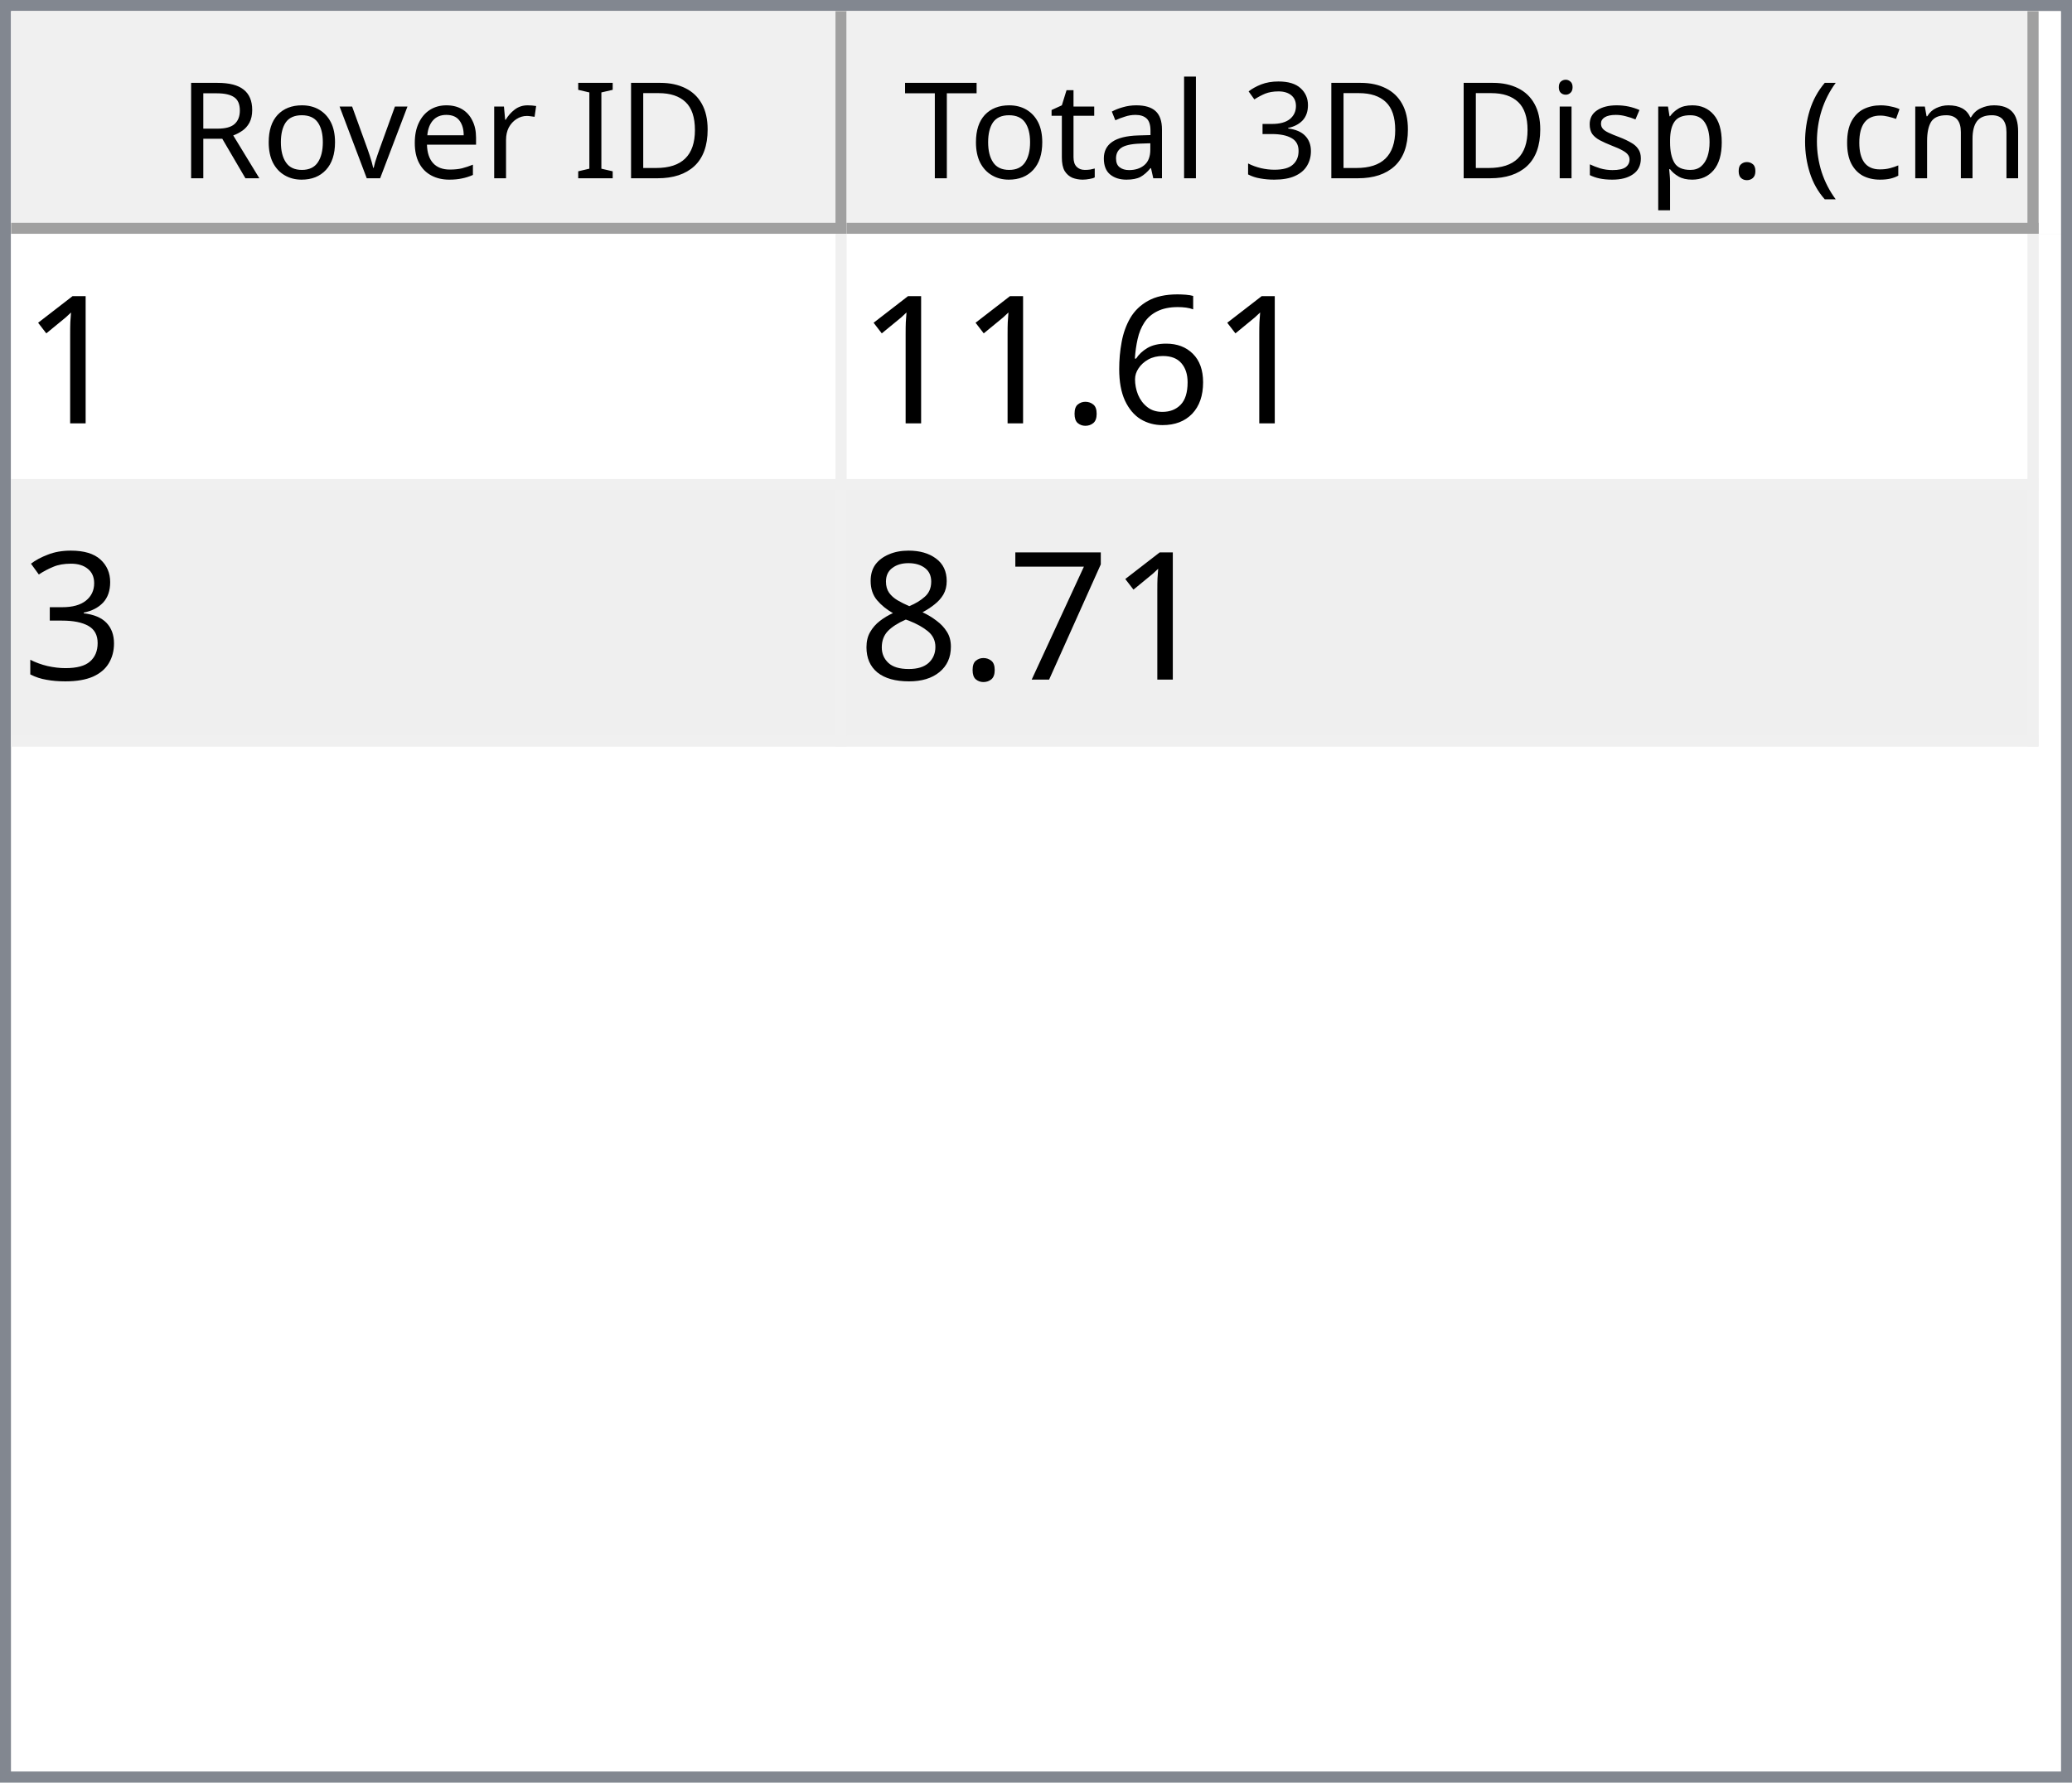
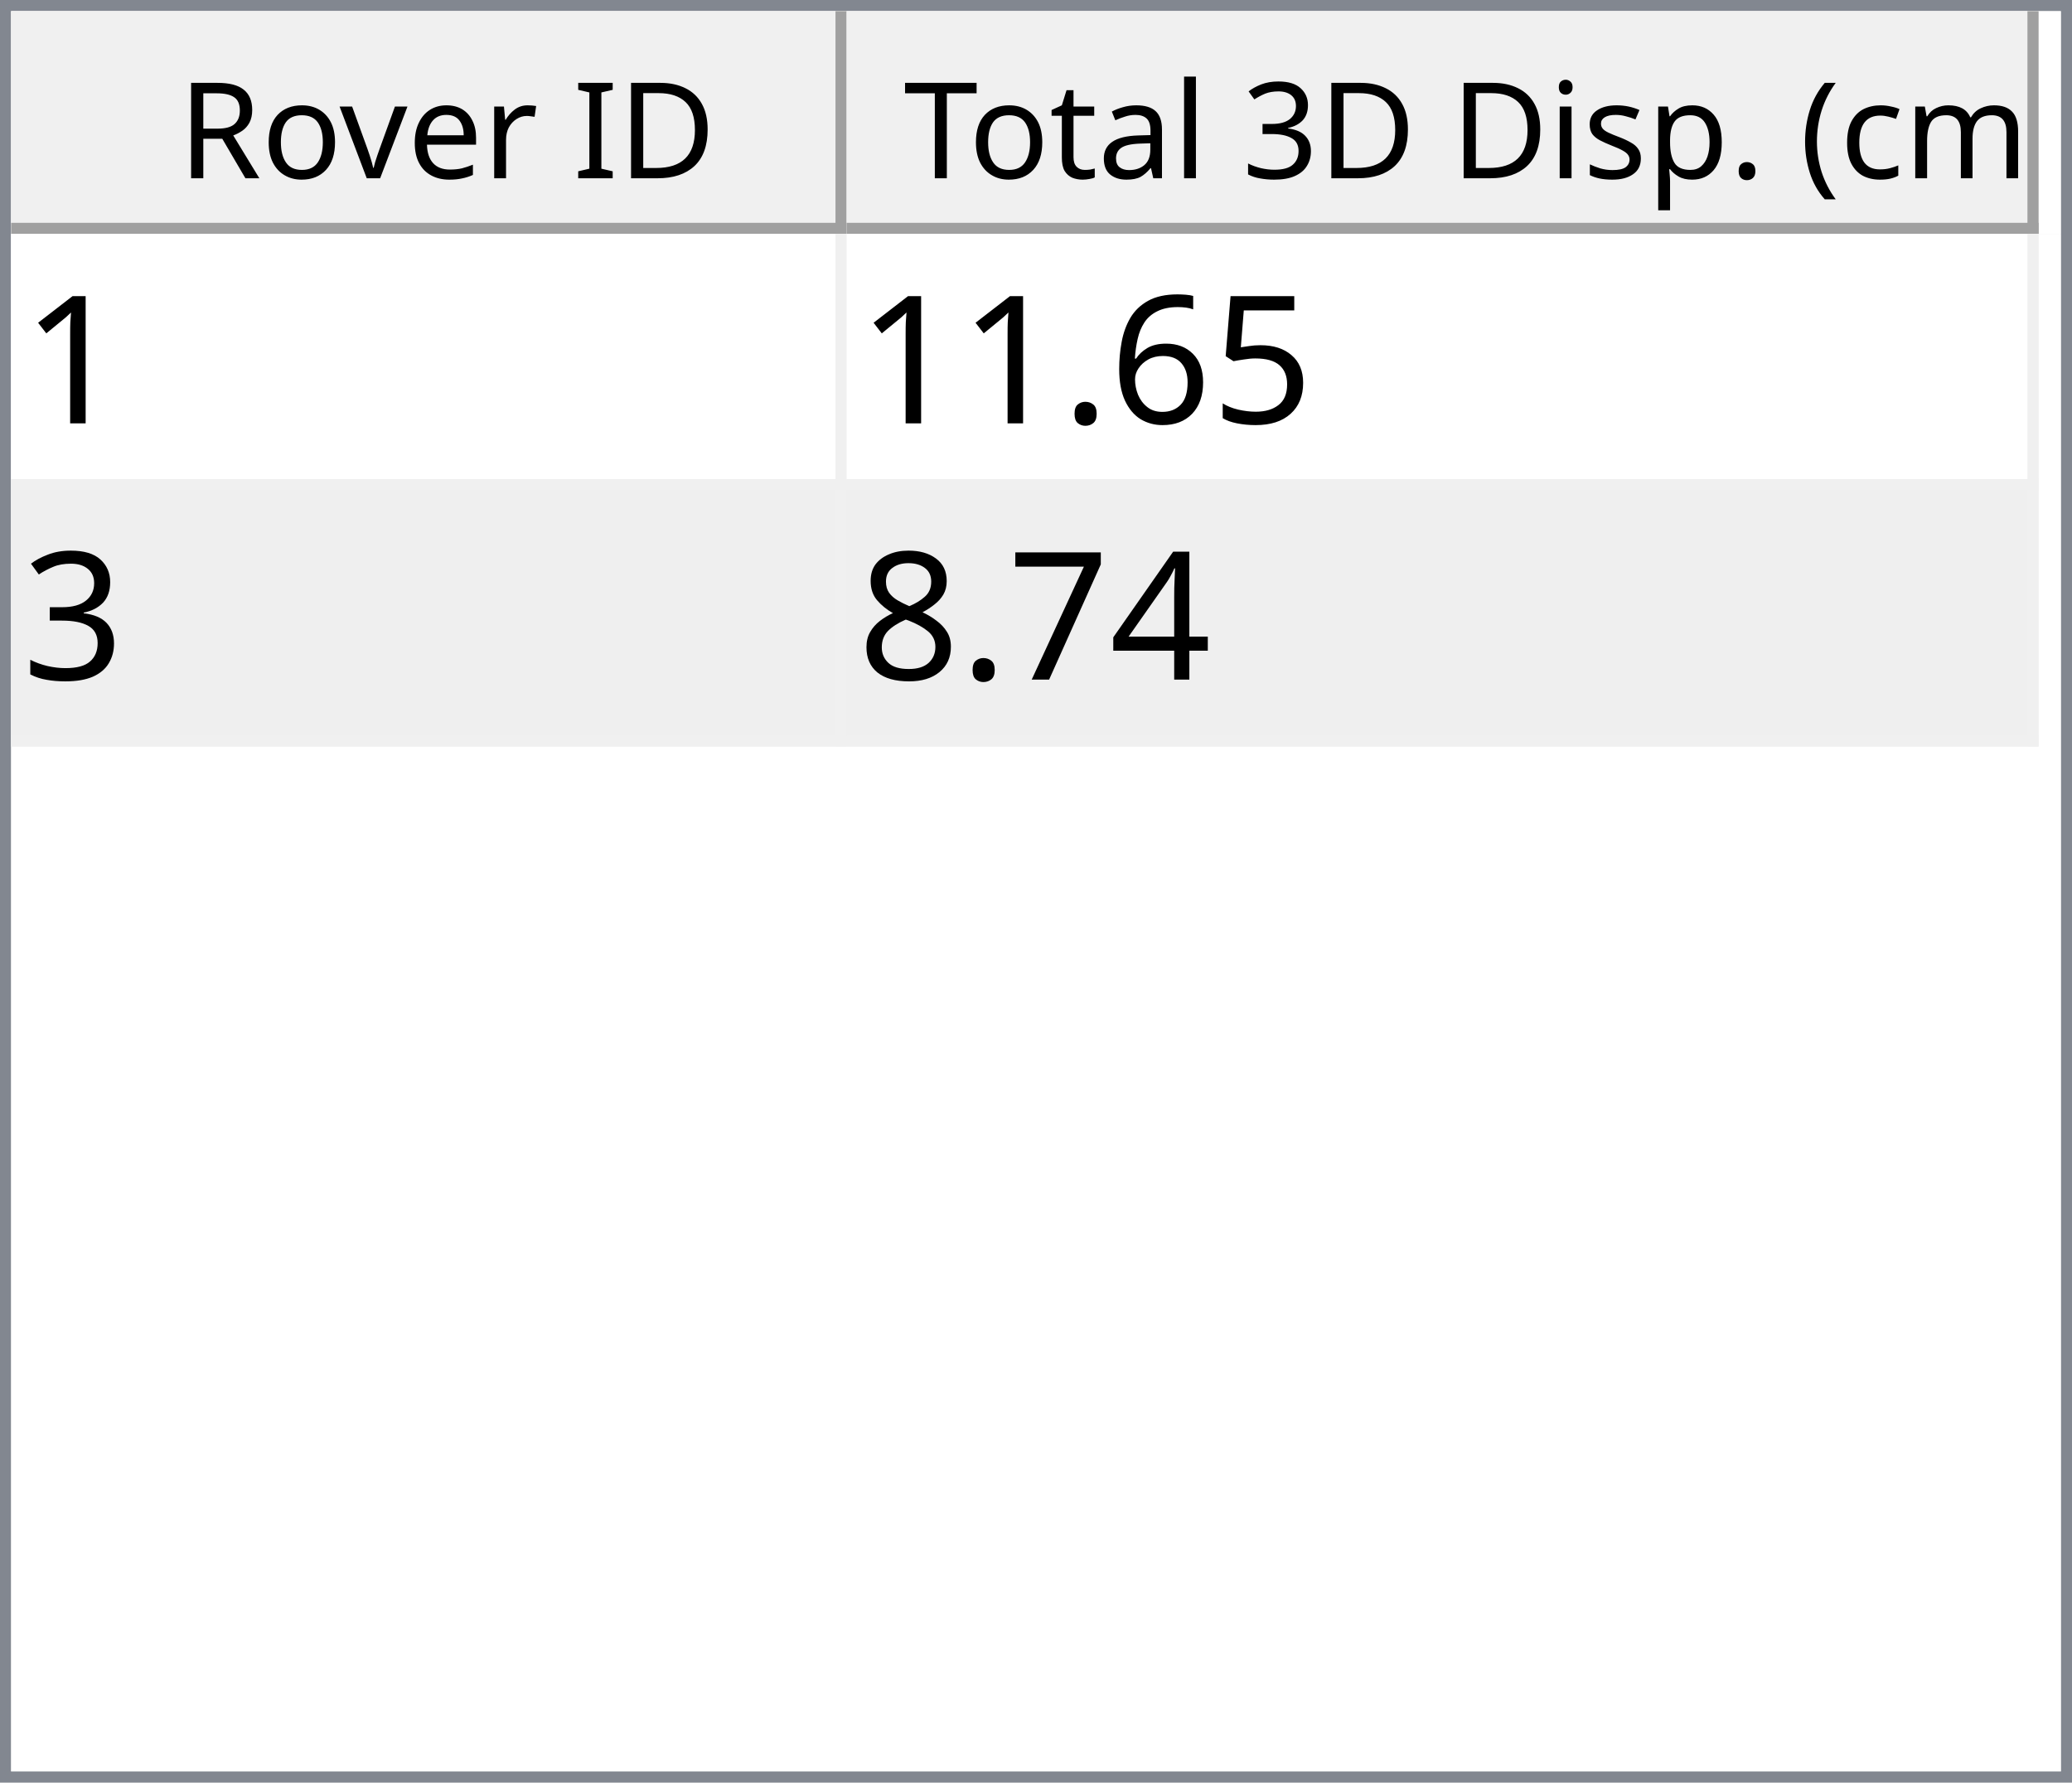
<svg xmlns="http://www.w3.org/2000/svg" style="fill-opacity:1; color-rendering:auto; color-interpolation:auto; text-rendering:auto; stroke:black; stroke-linecap:square; stroke-miterlimit:10; shape-rendering:auto; stroke-opacity:1; fill:black; stroke-dasharray:none; font-weight:normal; stroke-width:1; font-family:'Dialog'; font-style:normal; stroke-linejoin:miter; font-size:12px; stroke-dashoffset:0; image-rendering:auto;" width="186" height="160">
  <defs id="genericDefs" />
  <g>
    <defs id="defs1">
      <clipPath clipPathUnits="userSpaceOnUse" id="clipPath1">
        <path d="M0 0 L186 0 L186 160 L0 160 L0 0 Z" />
      </clipPath>
      <clipPath clipPathUnits="userSpaceOnUse" id="clipPath2">
        <path d="M0 0 L0 160 L186 160 L186 0 Z" />
      </clipPath>
      <clipPath clipPathUnits="userSpaceOnUse" id="clipPath3">
        <path d="M0 0 L0 20 L184 20 L184 0 Z" />
      </clipPath>
      <clipPath clipPathUnits="userSpaceOnUse" id="clipPath4">
        <path d="M0 0 L0 20 L75 20 L75 0 Z" />
      </clipPath>
      <clipPath clipPathUnits="userSpaceOnUse" id="clipPath5">
        <path d="M1 1 L1 19 L74 19 L74 1 Z" />
      </clipPath>
      <clipPath clipPathUnits="userSpaceOnUse" id="clipPath6">
        <path d="M0 0 L0 18 L73 18 L73 0 Z" />
      </clipPath>
      <clipPath clipPathUnits="userSpaceOnUse" id="clipPath7">
        <path d="M-0.5 -0.5 L-0.5 19.5 L74.5 19.5 L74.5 -0.5 Z" />
      </clipPath>
      <clipPath clipPathUnits="userSpaceOnUse" id="clipPath8">
        <path d="M0 0 L0 20 L107 20 L107 0 Z" />
      </clipPath>
      <clipPath clipPathUnits="userSpaceOnUse" id="clipPath9">
        <path d="M1 1 L1 19 L106 19 L106 1 Z" />
      </clipPath>
      <clipPath clipPathUnits="userSpaceOnUse" id="clipPath10">
        <path d="M0 0 L0 18 L105 18 L105 0 Z" />
      </clipPath>
      <clipPath clipPathUnits="userSpaceOnUse" id="clipPath11">
        <path d="M-0.5 -0.5 L-0.5 19.5 L106.5 19.5 L106.5 -0.5 Z" />
      </clipPath>
      <clipPath clipPathUnits="userSpaceOnUse" id="clipPath12">
        <path d="M0 0 L0 138 L184 138 L184 0 Z" />
      </clipPath>
      <clipPath clipPathUnits="userSpaceOnUse" id="clipPath13">
        <path d="M0 0 L0 46 L182 46 L182 0 Z" />
      </clipPath>
      <clipPath clipPathUnits="userSpaceOnUse" id="clipPath14">
        <path d="M-0.5 -0.5 L-0.5 45.5 L181.5 45.5 L181.5 -0.5 Z" />
      </clipPath>
      <clipPath clipPathUnits="userSpaceOnUse" id="clipPath15">
        <path d="M0 0 L0 22 L74 22 L74 0 Z" />
      </clipPath>
      <clipPath clipPathUnits="userSpaceOnUse" id="clipPath16">
        <path d="M0 0 L0 22 L106 22 L106 0 Z" />
      </clipPath>
      <font horiz-adv-x="64.551" id="font1">
        <font-face ascent="107.91" descent="25.098" units-per-em="100" style="font-style:normal; font-family:Segoe UI; font-weight:normal;" />
        <missing-glyph horiz-adv-x="64.551" d="M8.109 0 L8.109 68.266 L56.453 68.266 L56.453 0 L8.109 0 ZM15.328 7.234 L49.219 7.234 L49.219 61.031 L15.328 61.031 L15.328 7.234 Z" />
        <glyph unicode="D" horiz-adv-x="70.117" d="M9.188 0 L9.188 70.016 L28.516 70.016 Q65.531 70.016 65.531 35.891 Q65.531 19.672 55.25 9.836 Q44.969 0 27.734 0 L9.188 0 ZM17.391 62.594 L17.391 7.422 L27.828 7.422 Q41.609 7.422 49.273 14.797 Q56.938 22.172 56.938 35.688 Q56.938 62.594 28.328 62.594 L17.391 62.594 Z" />
        <glyph unicode="I" horiz-adv-x="26.611" d="M17.391 0 L9.188 0 L9.188 70.016 L17.391 70.016 L17.391 0 Z" />
        <glyph unicode=" " horiz-adv-x="27.393" d="" />
        <glyph unicode="r" horiz-adv-x="34.766" d="M34.188 41.891 Q32.078 43.5 28.125 43.5 Q23 43.5 19.555 38.672 Q16.109 33.844 16.109 25.484 L16.109 0 L8.109 0 L8.109 50 L16.109 50 L16.109 39.703 L16.312 39.703 Q18.016 44.969 21.531 47.922 Q25.047 50.875 29.391 50.875 Q32.516 50.875 34.188 50.203 L34.188 41.891 Z" />
        <glyph unicode="e" horiz-adv-x="52.295" d="M48.297 23 L12.984 23 Q13.188 14.656 17.484 10.109 Q21.781 5.562 29.297 5.562 Q37.75 5.562 44.828 11.141 L44.828 3.609 Q38.234 -1.172 27.391 -1.172 Q16.797 -1.172 10.742 5.641 Q4.688 12.453 4.688 24.812 Q4.688 36.469 11.305 43.82 Q17.922 51.172 27.734 51.172 Q37.547 51.172 42.922 44.828 Q48.297 38.484 48.297 27.203 L48.297 23 ZM40.094 29.781 Q40.047 36.719 36.75 40.578 Q33.453 44.438 27.594 44.438 Q21.922 44.438 17.969 40.383 Q14.016 36.328 13.094 29.781 L40.094 29.781 Z" />
        <glyph unicode="v" horiz-adv-x="47.9" d="M47.406 50 L27.484 0 L19.625 0 L0.688 50 L9.469 50 L22.172 13.672 Q23.578 9.672 23.922 6.688 L24.125 6.688 Q24.609 10.453 25.688 13.484 L38.969 50 L47.406 50 Z" />
        <glyph unicode="o" horiz-adv-x="58.594" d="M29 -1.172 Q17.922 -1.172 11.305 5.836 Q4.688 12.844 4.688 24.422 Q4.688 37.016 11.57 44.094 Q18.453 51.172 30.172 51.172 Q41.359 51.172 47.633 44.289 Q53.906 37.406 53.906 25.203 Q53.906 13.234 47.141 6.031 Q40.375 -1.172 29 -1.172 ZM29.594 44.438 Q21.875 44.438 17.383 39.188 Q12.891 33.938 12.891 24.703 Q12.891 15.828 17.43 10.695 Q21.969 5.562 29.594 5.562 Q37.359 5.562 41.531 10.594 Q45.703 15.625 45.703 24.906 Q45.703 34.281 41.531 39.359 Q37.359 44.438 29.594 44.438 Z" />
        <glyph unicode="R" horiz-adv-x="59.814" d="M59.375 0 L49.609 0 L37.891 19.625 Q36.281 22.359 34.766 24.289 Q33.25 26.219 31.664 27.438 Q30.078 28.656 28.25 29.219 Q26.422 29.781 24.125 29.781 L17.391 29.781 L17.391 0 L9.188 0 L9.188 70.016 L30.078 70.016 Q34.672 70.016 38.555 68.867 Q42.438 67.719 45.289 65.375 Q48.141 63.031 49.758 59.547 Q51.375 56.062 51.375 51.375 Q51.375 47.703 50.273 44.656 Q49.172 41.609 47.148 39.211 Q45.125 36.812 42.266 35.133 Q39.406 33.453 35.844 32.516 L35.844 32.328 Q37.594 31.547 38.891 30.547 Q40.188 29.547 41.359 28.18 Q42.531 26.812 43.68 25.078 Q44.828 23.344 46.234 21.047 L59.375 0 ZM17.391 62.594 L17.391 37.203 L28.516 37.203 Q31.594 37.203 34.203 38.133 Q36.812 39.062 38.719 40.797 Q40.625 42.531 41.703 45.047 Q42.781 47.562 42.781 50.688 Q42.781 56.297 39.141 59.445 Q35.5 62.594 28.609 62.594 L17.391 62.594 Z" />
        <glyph unicode=")" horiz-adv-x="30.176" d="M8.297 -15.922 L1.172 -15.922 Q16.406 2.344 16.406 26.812 Q16.406 51.469 1.078 70.016 L8.297 70.016 Q23.531 52.156 23.531 26.703 Q23.531 1.375 8.297 -15.922 Z" />
        <glyph unicode="m" horiz-adv-x="86.133" d="M79.109 0 L71.094 0 L71.094 28.719 Q71.094 37.016 68.531 40.727 Q65.969 44.438 59.906 44.438 Q54.781 44.438 51.195 39.75 Q47.609 35.062 47.609 28.516 L47.609 0 L39.594 0 L39.594 29.688 Q39.594 44.438 28.219 44.438 Q22.953 44.438 19.531 40.016 Q16.109 35.594 16.109 28.516 L16.109 0 L8.109 0 L8.109 50 L16.109 50 L16.109 42.094 L16.312 42.094 Q21.625 51.172 31.844 51.172 Q36.969 51.172 40.773 48.312 Q44.578 45.453 46 40.828 Q51.562 51.172 62.594 51.172 Q79.109 51.172 79.109 30.812 L79.109 0 Z" />
        <glyph unicode="c" horiz-adv-x="46.191" d="M42.188 2.297 Q36.422 -1.172 28.516 -1.172 Q17.828 -1.172 11.258 5.789 Q4.688 12.75 4.688 23.828 Q4.688 36.188 11.766 43.68 Q18.844 51.172 30.672 51.172 Q37.25 51.172 42.281 48.734 L42.281 40.531 Q36.719 44.438 30.375 44.438 Q22.703 44.438 17.797 38.945 Q12.891 33.453 12.891 24.516 Q12.891 15.719 17.508 10.641 Q22.125 5.562 29.891 5.562 Q36.422 5.562 42.188 9.906 L42.188 2.297 Z" />
        <glyph unicode="(" horiz-adv-x="30.176" d="M29.109 -15.922 L21.969 -15.922 Q6.844 1.375 6.844 26.703 Q6.844 52.156 21.969 70.016 L29.203 70.016 Q13.875 51.469 13.875 26.812 Q13.875 2.344 29.109 -15.922 Z" />
        <glyph unicode="." horiz-adv-x="21.68" d="M10.891 -1.078 Q8.641 -1.078 7.055 0.539 Q5.469 2.156 5.469 4.391 Q5.469 6.641 7.055 8.273 Q8.641 9.906 10.891 9.906 Q13.188 9.906 14.797 8.273 Q16.406 6.641 16.406 4.391 Q16.406 2.156 14.797 0.539 Q13.188 -1.078 10.891 -1.078 Z" />
        <glyph unicode="p" horiz-adv-x="58.789" d="M16.312 7.234 L16.109 7.234 L16.109 -23 L8.109 -23 L8.109 50 L16.109 50 L16.109 41.219 L16.312 41.219 Q22.219 51.172 33.594 51.172 Q43.266 51.172 48.688 44.461 Q54.109 37.75 54.109 26.469 Q54.109 13.922 48 6.375 Q41.891 -1.172 31.297 -1.172 Q21.578 -1.172 16.312 7.234 ZM16.109 27.391 L16.109 20.406 Q16.109 14.203 20.141 9.883 Q24.172 5.562 30.375 5.562 Q37.641 5.562 41.773 11.133 Q45.906 16.703 45.906 26.609 Q45.906 34.969 42.047 39.703 Q38.188 44.438 31.594 44.438 Q24.609 44.438 20.359 39.578 Q16.109 34.719 16.109 27.391 Z" />
        <glyph unicode="s" horiz-adv-x="42.432" d="M5.078 1.812 L5.078 10.406 Q11.625 5.562 19.484 5.562 Q30.031 5.562 30.031 12.594 Q30.031 14.594 29.125 15.992 Q28.219 17.391 26.68 18.461 Q25.141 19.531 23.07 20.383 Q21 21.234 18.609 22.172 Q15.281 23.484 12.766 24.828 Q10.25 26.172 8.57 27.859 Q6.891 29.547 6.031 31.695 Q5.172 33.844 5.172 36.719 Q5.172 40.234 6.789 42.945 Q8.406 45.656 11.086 47.484 Q13.766 49.312 17.211 50.242 Q20.656 51.172 24.312 51.172 Q30.812 51.172 35.938 48.922 L35.938 40.828 Q30.422 44.438 23.25 44.438 Q21 44.438 19.195 43.922 Q17.391 43.406 16.094 42.477 Q14.797 41.547 14.086 40.258 Q13.375 38.969 13.375 37.406 Q13.375 35.453 14.086 34.133 Q14.797 32.812 16.164 31.789 Q17.531 30.766 19.484 29.938 Q21.438 29.109 23.922 28.125 Q27.25 26.859 29.883 25.516 Q32.516 24.172 34.375 22.484 Q36.234 20.797 37.234 18.602 Q38.234 16.406 38.234 13.375 Q38.234 9.672 36.602 6.938 Q34.969 4.203 32.234 2.398 Q29.5 0.594 25.93 -0.289 Q22.359 -1.172 18.453 -1.172 Q10.75 -1.172 5.078 1.812 Z" />
        <glyph unicode="i" horiz-adv-x="24.219" d="M12.203 62.703 Q10.062 62.703 8.547 64.164 Q7.031 65.625 7.031 67.875 Q7.031 70.125 8.547 71.609 Q10.062 73.094 12.203 73.094 Q14.406 73.094 15.945 71.609 Q17.484 70.125 17.484 67.875 Q17.484 65.719 15.945 64.211 Q14.406 62.703 12.203 62.703 ZM16.109 0 L8.109 0 L8.109 50 L16.109 50 L16.109 0 Z" />
        <glyph unicode="3" horiz-adv-x="53.906" d="M46.531 19.828 Q46.531 15.094 44.75 11.211 Q42.969 7.328 39.719 4.57 Q36.469 1.812 31.93 0.297 Q27.391 -1.219 21.922 -1.219 Q11.922 -1.219 6 2.594 L6 11.188 Q13.094 5.609 22.219 5.609 Q25.875 5.609 28.828 6.539 Q31.781 7.469 33.906 9.227 Q36.031 10.984 37.18 13.477 Q38.328 15.969 38.328 19.094 Q38.328 32.812 18.797 32.812 L12.984 32.812 L12.984 39.594 L18.5 39.594 Q35.797 39.594 35.797 52.484 Q35.797 64.406 22.609 64.406 Q15.188 64.406 8.688 59.422 L8.688 67.188 Q15.375 71.188 24.609 71.188 Q29 71.188 32.57 69.969 Q36.141 68.75 38.68 66.555 Q41.219 64.359 42.609 61.281 Q44 58.203 44 54.5 Q44 40.672 30.031 36.719 L30.031 36.531 Q33.594 36.141 36.625 34.797 Q39.656 33.453 41.852 31.305 Q44.047 29.156 45.289 26.25 Q46.531 23.344 46.531 19.828 Z" />
        <glyph unicode="l" horiz-adv-x="24.219" d="M16.109 0 L8.109 0 L8.109 74.031 L16.109 74.031 L16.109 0 Z" />
        <glyph unicode="a" horiz-adv-x="50.879" d="M43.891 0 L35.891 0 L35.891 7.812 L35.688 7.812 Q30.469 -1.172 20.312 -1.172 Q12.844 -1.172 8.617 2.781 Q4.391 6.734 4.391 13.281 Q4.391 27.297 20.906 29.594 L35.891 31.688 Q35.891 44.438 25.594 44.438 Q16.547 44.438 9.281 38.281 L9.281 46.484 Q16.656 51.172 26.266 51.172 Q43.891 51.172 43.891 32.516 L43.891 0 ZM35.891 25.297 L23.828 23.641 Q18.266 22.859 15.43 20.875 Q12.594 18.891 12.594 13.875 Q12.594 10.203 15.211 7.883 Q17.828 5.562 22.172 5.562 Q28.125 5.562 32.008 9.742 Q35.891 13.922 35.891 20.312 L35.891 25.297 Z" />
        <glyph unicode="t" horiz-adv-x="33.887" d="M31.297 0.484 Q28.469 -1.078 23.828 -1.078 Q10.688 -1.078 10.688 13.578 L10.688 43.172 L2.094 43.172 L2.094 50 L10.688 50 L10.688 62.203 L18.703 64.797 L18.703 50 L31.297 50 L31.297 43.172 L18.703 43.172 L18.703 14.984 Q18.703 9.969 20.414 7.82 Q22.125 5.672 26.078 5.672 Q29.109 5.672 31.297 7.328 L31.297 0.484 Z" />
        <glyph unicode="T" horiz-adv-x="52.393" d="M50.594 62.594 L30.375 62.594 L30.375 0 L22.172 0 L22.172 62.594 L2 62.594 L2 70.016 L50.594 70.016 L50.594 62.594 Z" />
      </font>
      <font horiz-adv-x="75.0" id="font2">
        <font-face ascent="100.537" descent="21.973" units-per-em="100" style="font-style:normal; font-family:sans-serif; font-weight:normal;" />
        <missing-glyph horiz-adv-x="75.0" d="M12.5 0 L12.5 62.5 L62.5 62.5 L62.5 0 L12.5 0 ZM14.062 1.562 L60.938 1.562 L60.938 60.938 L14.062 60.938 L14.062 1.562 Z" />
        <glyph unicode="1" horiz-adv-x="55.615" d="M37.25 0 L28.469 0 L28.469 56 Q25.297 52.984 20.141 49.953 Q14.984 46.922 10.891 45.406 L10.891 53.906 Q18.266 57.375 23.781 62.305 Q29.297 67.234 31.594 71.875 L37.25 71.875 L37.25 0 Z" />
+         <glyph unicode="5" horiz-adv-x="55.615" d="M4.156 18.75 L13.375 19.531 Q14.406 12.797 18.141 9.398 Q21.875 6 27.156 6 Q33.5 6 37.891 10.789 Q42.281 15.578 42.281 23.484 Q42.281 31 38.062 35.352 Q33.844 39.703 27 39.703 Q22.75 39.703 19.336 37.773 Q15.922 35.844 13.969 32.766 L5.719 33.844 L12.641 70.609 L48.25 70.609 L48.25 62.203 L19.672 62.203 L15.828 42.969 Q22.266 47.469 29.344 47.469 Q38.719 47.469 45.164 40.969 Q51.609 34.469 51.609 24.266 Q51.609 14.547 45.953 7.469 Q39.062 -1.219 27.156 -1.219 Q17.391 -1.219 11.211 4.25 Q5.031 9.719 4.156 18.75 Z" />
        <glyph unicode="6" horiz-adv-x="55.615" d="M49.75 54.047 L41.016 53.375 Q39.844 58.547 37.703 60.891 Q34.125 64.656 28.906 64.656 Q24.703 64.656 21.531 62.312 Q17.391 59.281 14.992 53.469 Q12.594 47.656 12.5 36.922 Q15.672 41.75 20.266 44.094 Q24.859 46.438 29.891 46.438 Q38.672 46.438 44.852 39.969 Q51.031 33.5 51.031 23.25 Q51.031 16.5 48.125 10.719 Q45.219 4.938 40.141 1.859 Q35.062 -1.219 28.609 -1.219 Q17.625 -1.219 10.695 6.859 Q3.766 14.938 3.766 33.5 Q3.766 54.25 11.422 63.672 Q18.109 71.875 29.438 71.875 Q37.891 71.875 43.289 67.141 Q48.688 62.406 49.75 54.047 ZM13.875 23.188 Q13.875 18.656 15.797 14.508 Q17.719 10.359 21.188 8.18 Q24.656 6 28.469 6 Q34.031 6 38.039 10.492 Q42.047 14.984 42.047 22.703 Q42.047 30.125 38.086 34.398 Q34.125 38.672 28.125 38.672 Q22.172 38.672 18.023 34.398 Q13.875 30.125 13.875 23.188 Z" />
        <glyph unicode="." horiz-adv-x="27.783" d="M9.078 0 L9.078 10.016 L19.094 10.016 L19.094 0 L9.078 0 Z" />
        <glyph unicode="3" horiz-adv-x="55.615" d="M4.203 18.891 L12.984 20.062 Q14.5 12.594 18.141 9.297 Q21.781 6 27 6 Q33.203 6 37.477 10.297 Q41.75 14.594 41.75 20.953 Q41.75 27 37.797 30.93 Q33.844 34.859 27.734 34.859 Q25.25 34.859 21.531 33.891 L22.516 41.609 Q23.391 41.5 23.922 41.5 Q29.547 41.5 34.039 44.43 Q38.531 47.359 38.531 53.469 Q38.531 58.297 35.258 61.477 Q31.984 64.656 26.812 64.656 Q21.688 64.656 18.266 61.43 Q14.844 58.203 13.875 51.766 L5.078 53.328 Q6.688 62.156 12.398 67.016 Q18.109 71.875 26.609 71.875 Q32.469 71.875 37.398 69.359 Q42.328 66.844 44.945 62.5 Q47.562 58.156 47.562 53.266 Q47.562 48.641 45.07 44.828 Q42.578 41.016 37.703 38.766 Q44.047 37.312 47.562 32.695 Q51.078 28.078 51.078 21.141 Q51.078 11.766 44.242 5.25 Q37.406 -1.266 26.953 -1.266 Q17.531 -1.266 11.305 4.352 Q5.078 9.969 4.203 18.891 Z" />
+         <glyph unicode="4" horiz-adv-x="55.615" d="M32.328 0 L32.328 17.141 L1.266 17.141 L1.266 25.203 L33.938 71.578 L41.109 71.578 L41.109 25.203 L50.781 25.203 L50.781 17.141 L41.109 17.141 L41.109 0 L32.328 0 ZM32.328 25.203 L32.328 57.469 L9.906 25.203 L32.328 25.203 Z" />
        <glyph unicode="7" horiz-adv-x="55.615" d="M4.734 62.203 L4.734 70.656 L51.078 70.656 L51.078 63.812 Q44.234 56.547 37.523 44.484 Q30.812 32.422 27.156 19.672 Q24.516 10.688 23.781 0 L14.75 0 Q14.891 8.453 18.062 20.414 Q21.234 32.375 27.172 43.484 Q33.109 54.594 39.797 62.203 L4.734 62.203 Z" />
        <glyph unicode="8" horiz-adv-x="55.615" d="M17.672 38.812 Q12.203 40.828 9.57 44.539 Q6.938 48.25 6.938 53.422 Q6.938 61.234 12.555 66.555 Q18.172 71.875 27.484 71.875 Q36.859 71.875 42.578 66.43 Q48.297 60.984 48.297 53.172 Q48.297 48.188 45.68 44.508 Q43.062 40.828 37.75 38.812 Q44.344 36.672 47.781 31.883 Q51.219 27.094 51.219 20.453 Q51.219 11.281 44.727 5.031 Q38.234 -1.219 27.641 -1.219 Q17.047 -1.219 10.547 5.055 Q4.047 11.328 4.047 20.703 Q4.047 27.688 7.594 32.398 Q11.141 37.109 17.672 38.812 ZM15.922 53.719 Q15.922 48.641 19.195 45.414 Q22.469 42.188 27.688 42.188 Q32.766 42.188 36.016 45.383 Q39.266 48.578 39.266 53.219 Q39.266 58.062 35.914 61.359 Q32.562 64.656 27.594 64.656 Q22.562 64.656 19.242 61.43 Q15.922 58.203 15.922 53.719 ZM13.094 20.656 Q13.094 16.891 14.875 13.375 Q16.656 9.859 20.172 7.93 Q23.688 6 27.734 6 Q34.031 6 38.133 10.055 Q42.234 14.109 42.234 20.359 Q42.234 26.703 38.016 30.859 Q33.797 35.016 27.438 35.016 Q21.234 35.016 17.164 30.914 Q13.094 26.812 13.094 20.656 Z" />
      </font>
    </defs>
    <g style="fill:white; stroke:white;">
      <rect x="0" y="0" width="186" style="clip-path:url(#clipPath1); stroke:none;" height="160" />
    </g>
    <g style="fill:white; text-rendering:optimizeSpeed; color-rendering:optimizeSpeed; image-rendering:optimizeSpeed; shape-rendering:crispEdges; stroke:white; color-interpolation:sRGB;">
      <rect x="0" width="186" height="160" y="0" style="stroke:none;" />
      <path style="stroke:none;" d="M0 160 L186 160 L186 0 L0 0 Z" />
    </g>
    <g style="fill:rgb(240,240,240); font-family:'Segoe UI'; stroke:rgb(240,240,240);">
      <rect x="0" y="0" width="186" style="clip-path:url(#clipPath2); stroke:none;" height="160" />
    </g>
    <g style="fill:rgb(130,135,144); font-family:'Segoe UI'; stroke:rgb(130,135,144);">
      <path d="M0 0 L186 0 L186 160 L0 160 L0 0 ZM1 1 L185 1 L185 159 L1 159 L1 1 Z" style="fill-rule:evenodd; clip-path:url(#clipPath2); stroke:none;" />
    </g>
    <g style="fill:white; font-family:'Segoe UI'; stroke:white;" transform="translate(1,1)">
      <rect x="0" y="0" width="184" style="clip-path:url(#clipPath3); stroke:none;" height="20" />
    </g>
    <g style="fill:rgb(240,240,240); font-family:'Segoe UI'; stroke:rgb(240,240,240);" transform="translate(1,1)">
      <rect x="0" y="0" width="75" style="clip-path:url(#clipPath4); stroke:none;" height="20" />
    </g>
    <g style="font-family:'Segoe UI';" transform="translate(2,2)">
      <text x="14" xml:space="preserve" y="14" style="clip-path:url(#clipPath6); stroke:none;">Rover ID</text>
    </g>
    <g style="fill:rgb(160,160,160); font-family:'Segoe UI'; stroke:rgb(160,160,160); stroke-linejoin:bevel;" transform="translate(1.5,1.5)">
      <line x1="74" x2="74" y1="0" style="fill:none; clip-path:url(#clipPath7);" y2="19" />
    </g>
    <g style="fill:rgb(160,160,160); font-family:'Segoe UI'; stroke:rgb(160,160,160); stroke-linejoin:bevel;" transform="matrix(1,0,0,1,1,1) translate(0.5,0.5)">
      <line x1="0" x2="74" y1="19" style="fill:none; clip-path:url(#clipPath7);" y2="19" />
    </g>
    <g style="fill:rgb(240,240,240); font-family:'Segoe UI'; stroke:rgb(240,240,240);" transform="translate(76,1)">
      <rect x="0" y="0" width="107" style="clip-path:url(#clipPath8); stroke:none;" height="20" />
    </g>
    <g style="font-family:'Segoe UI';" transform="translate(77,2)">
      <text x="1" xml:space="preserve" y="14" style="clip-path:url(#clipPath10); stroke:none;"> Total 3D Disp. (cm)</text>
    </g>
    <g style="fill:rgb(160,160,160); font-family:'Segoe UI'; stroke:rgb(160,160,160); stroke-linejoin:bevel;" transform="translate(76.5,1.5)">
      <line x1="106" x2="106" y1="0" style="fill:none; clip-path:url(#clipPath11);" y2="19" />
    </g>
    <g style="fill:rgb(160,160,160); font-family:'Segoe UI'; stroke:rgb(160,160,160); stroke-linejoin:bevel;" transform="matrix(1,0,0,1,76,1) translate(0.5,0.5)">
      <line x1="0" x2="106" y1="19" style="fill:none; clip-path:url(#clipPath11);" y2="19" />
    </g>
    <g style="fill:white; font-family:'Segoe UI'; stroke:white;" transform="translate(1,21)">
      <rect x="0" y="0" width="184" style="clip-path:url(#clipPath12); stroke:none;" height="138" />
    </g>
    <g style="fill:rgb(240,240,240); font-size:16px; font-family:sans-serif; stroke:rgb(240,240,240);" transform="translate(1,21)">
      <rect x="0" y="0" width="182" style="clip-path:url(#clipPath13); stroke:none;" height="46" />
      <line transform="translate(0.5,0.5)" x1="0" x2="181" y1="22" style="clip-path:url(#clipPath14); fill:none; stroke-linejoin:bevel;" y2="22" />
    </g>
    <g transform="matrix(1,0,0,1,1,21) translate(0.5,0.5)" style="fill:rgb(240,240,240); font-size:16px; font-family:sans-serif; stroke:rgb(240,240,240); stroke-linejoin:bevel;">
      <line x1="0" x2="181" y1="45" style="fill:none; clip-path:url(#clipPath14);" y2="45" />
    </g>
    <g transform="matrix(1,0,0,1,1,21) translate(0.5,0.5)" style="fill:rgb(240,240,240); font-size:16px; font-family:sans-serif; stroke:rgb(240,240,240); stroke-linejoin:bevel;">
      <line x1="74" x2="74" y1="0" style="fill:none; clip-path:url(#clipPath14);" y2="45" />
    </g>
    <g transform="matrix(1,0,0,1,1,21) translate(0.5,0.5)" style="fill:rgb(240,240,240); font-size:16px; font-family:sans-serif; stroke:rgb(240,240,240); stroke-linejoin:bevel;">
      <line x1="181" x2="181" y1="0" style="fill:none; clip-path:url(#clipPath14);" y2="45" />
    </g>
    <g style="fill:white; font-size:16px; font-family:sans-serif; stroke:white;" transform="matrix(1,0,0,1,1,21)">
      <rect x="0" y="0" width="74" style="clip-path:url(#clipPath15); stroke:none;" height="22" />
      <text x="1" y="17" style="fill:black; clip-path:url(#clipPath15); stroke:none;" xml:space="preserve">1</text>
    </g>
    <g style="fill:white; font-size:16px; font-family:sans-serif; stroke:white;" transform="matrix(1,0,0,1,1,21) translate(75,0)">
      <rect x="0" y="0" width="106" style="clip-path:url(#clipPath16); stroke:none;" height="22" />
-       <text x="1" y="17" style="fill:black; clip-path:url(#clipPath16); stroke:none;" xml:space="preserve">11.61</text>
+       <text x="1" y="17" style="fill:black; clip-path:url(#clipPath16); stroke:none;" xml:space="preserve">11.65</text>
    </g>
    <g style="fill:rgb(239,239,239); font-size:16px; font-family:sans-serif; stroke:rgb(239,239,239);" transform="matrix(1,0,0,1,1,21) translate(0,23)">
      <rect x="0" y="0" width="74" style="clip-path:url(#clipPath15); stroke:none;" height="22" />
      <text x="1" y="17" style="fill:black; clip-path:url(#clipPath15); stroke:none;" xml:space="preserve">3</text>
    </g>
    <g style="fill:rgb(239,239,239); font-size:16px; font-family:sans-serif; stroke:rgb(239,239,239);" transform="matrix(1,0,0,1,1,21) translate(75,23)">
      <rect x="0" y="0" width="106" style="clip-path:url(#clipPath16); stroke:none;" height="22" />
-       <text x="1" y="17" style="fill:black; clip-path:url(#clipPath16); stroke:none;" xml:space="preserve">8.71</text>
+       <text x="1" y="17" style="fill:black; clip-path:url(#clipPath16); stroke:none;" xml:space="preserve">8.74</text>
    </g>
  </g>
</svg>
